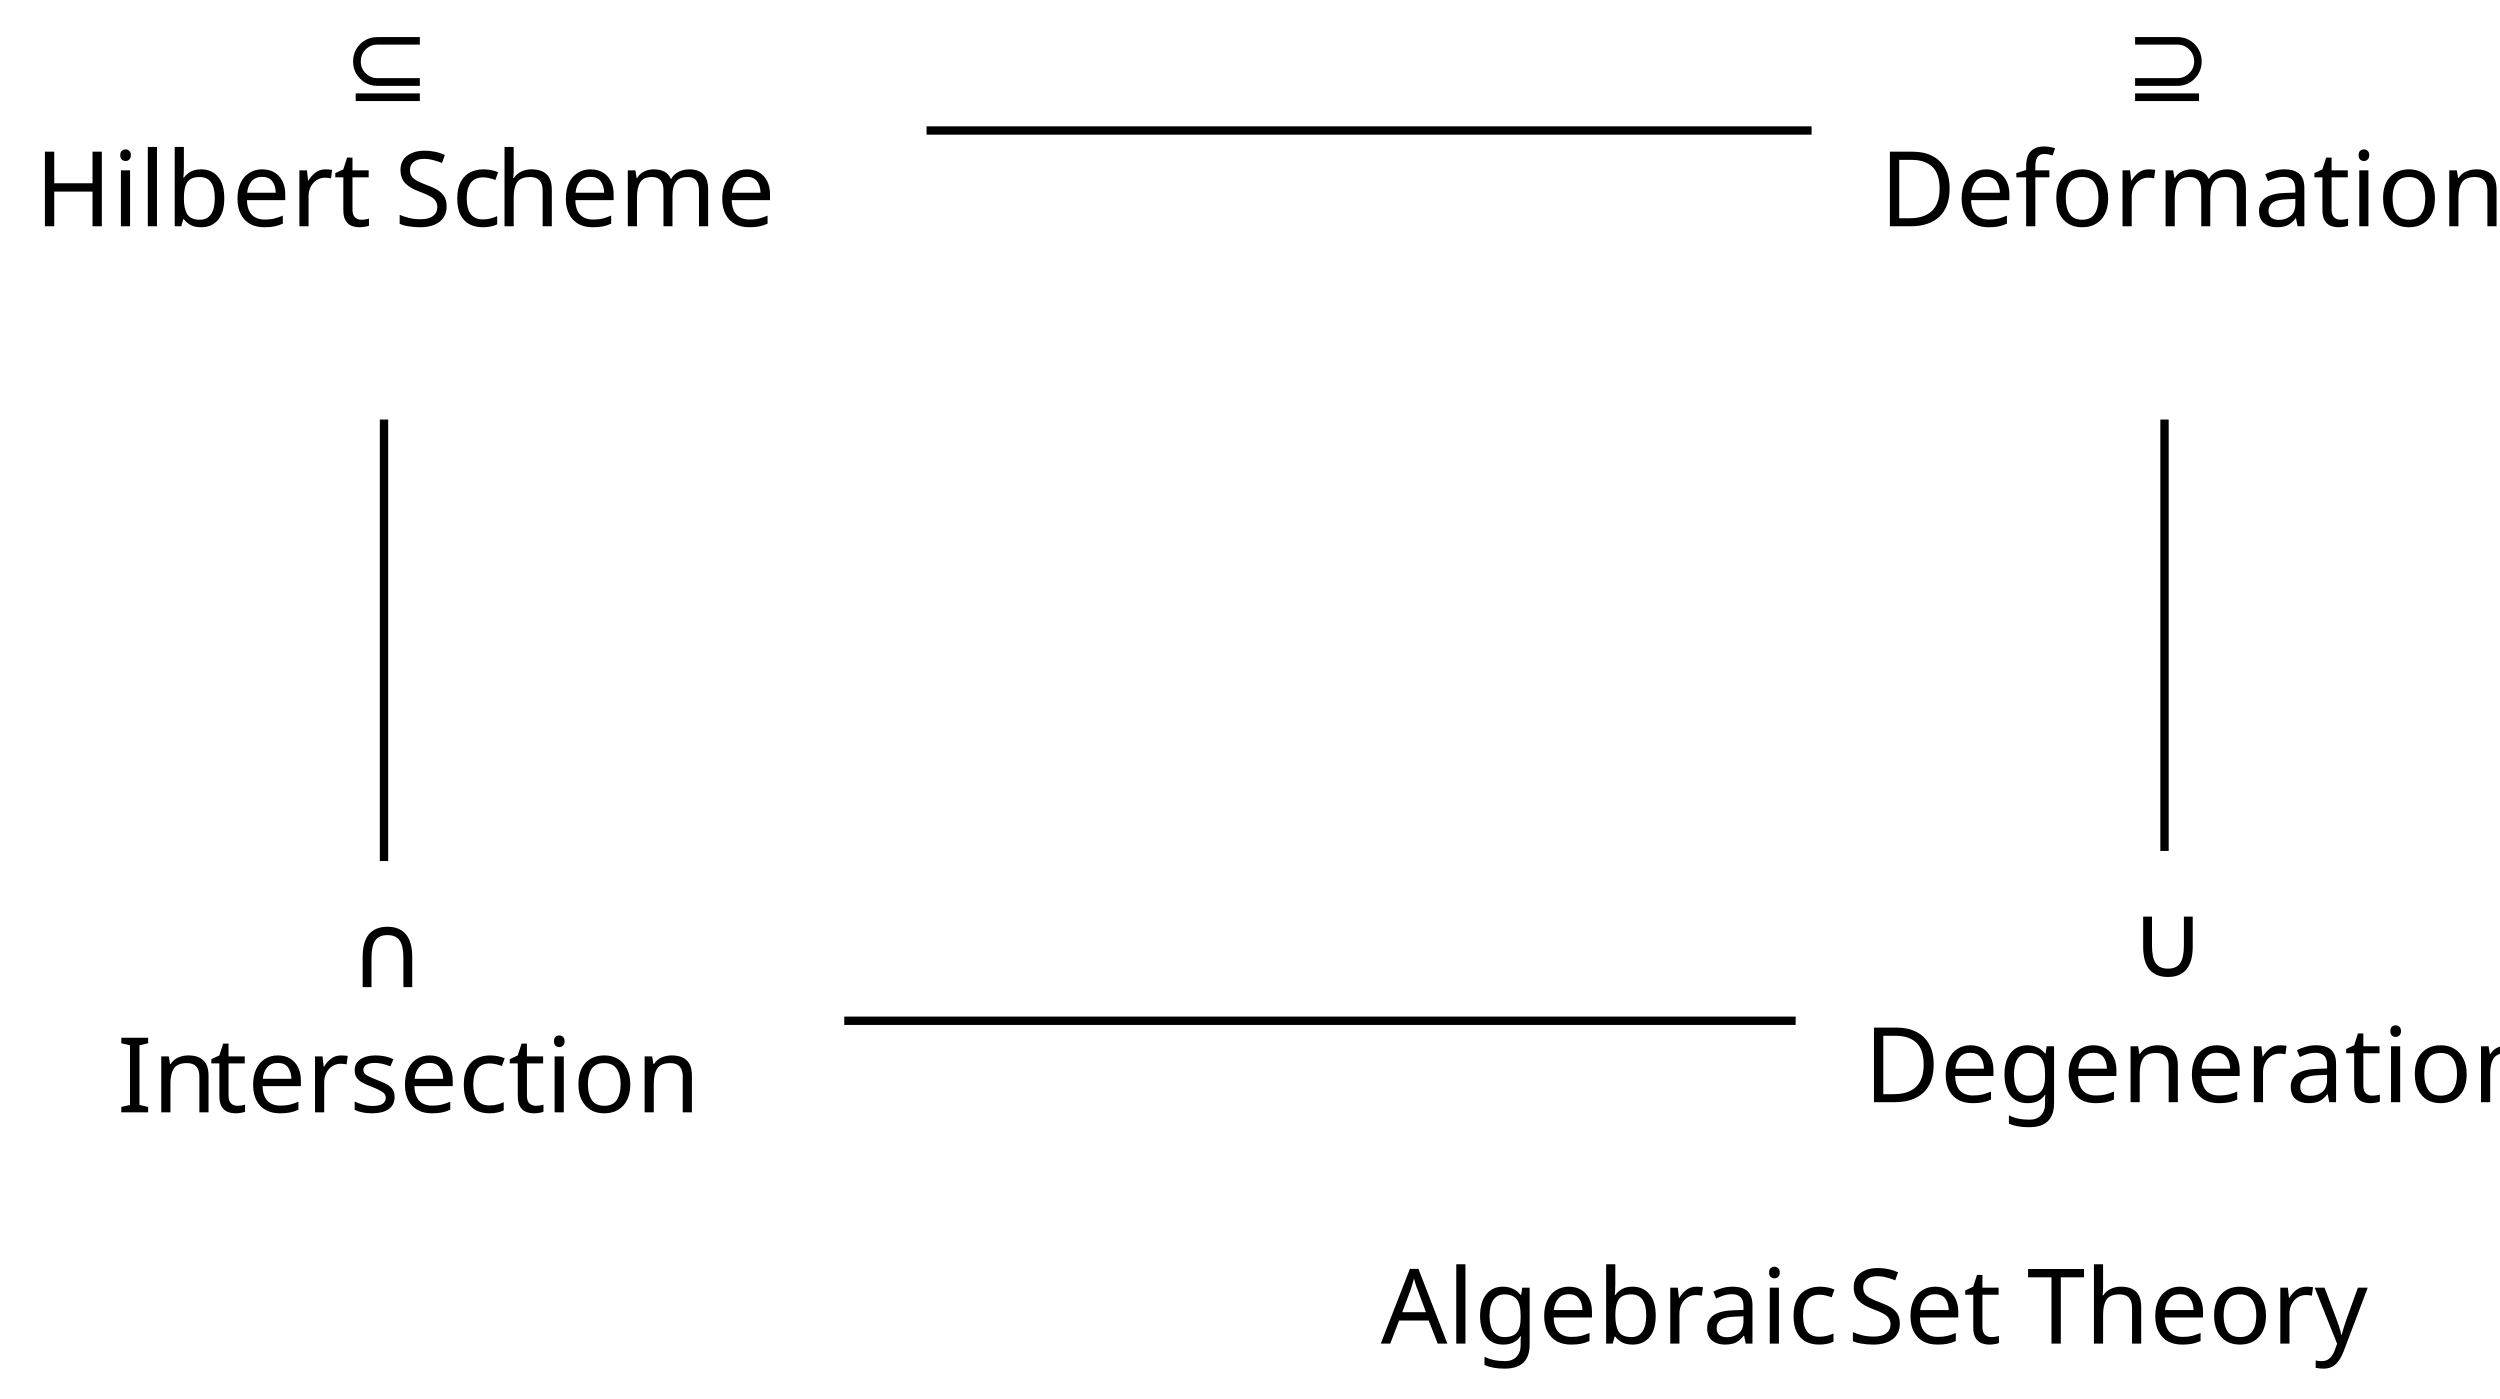
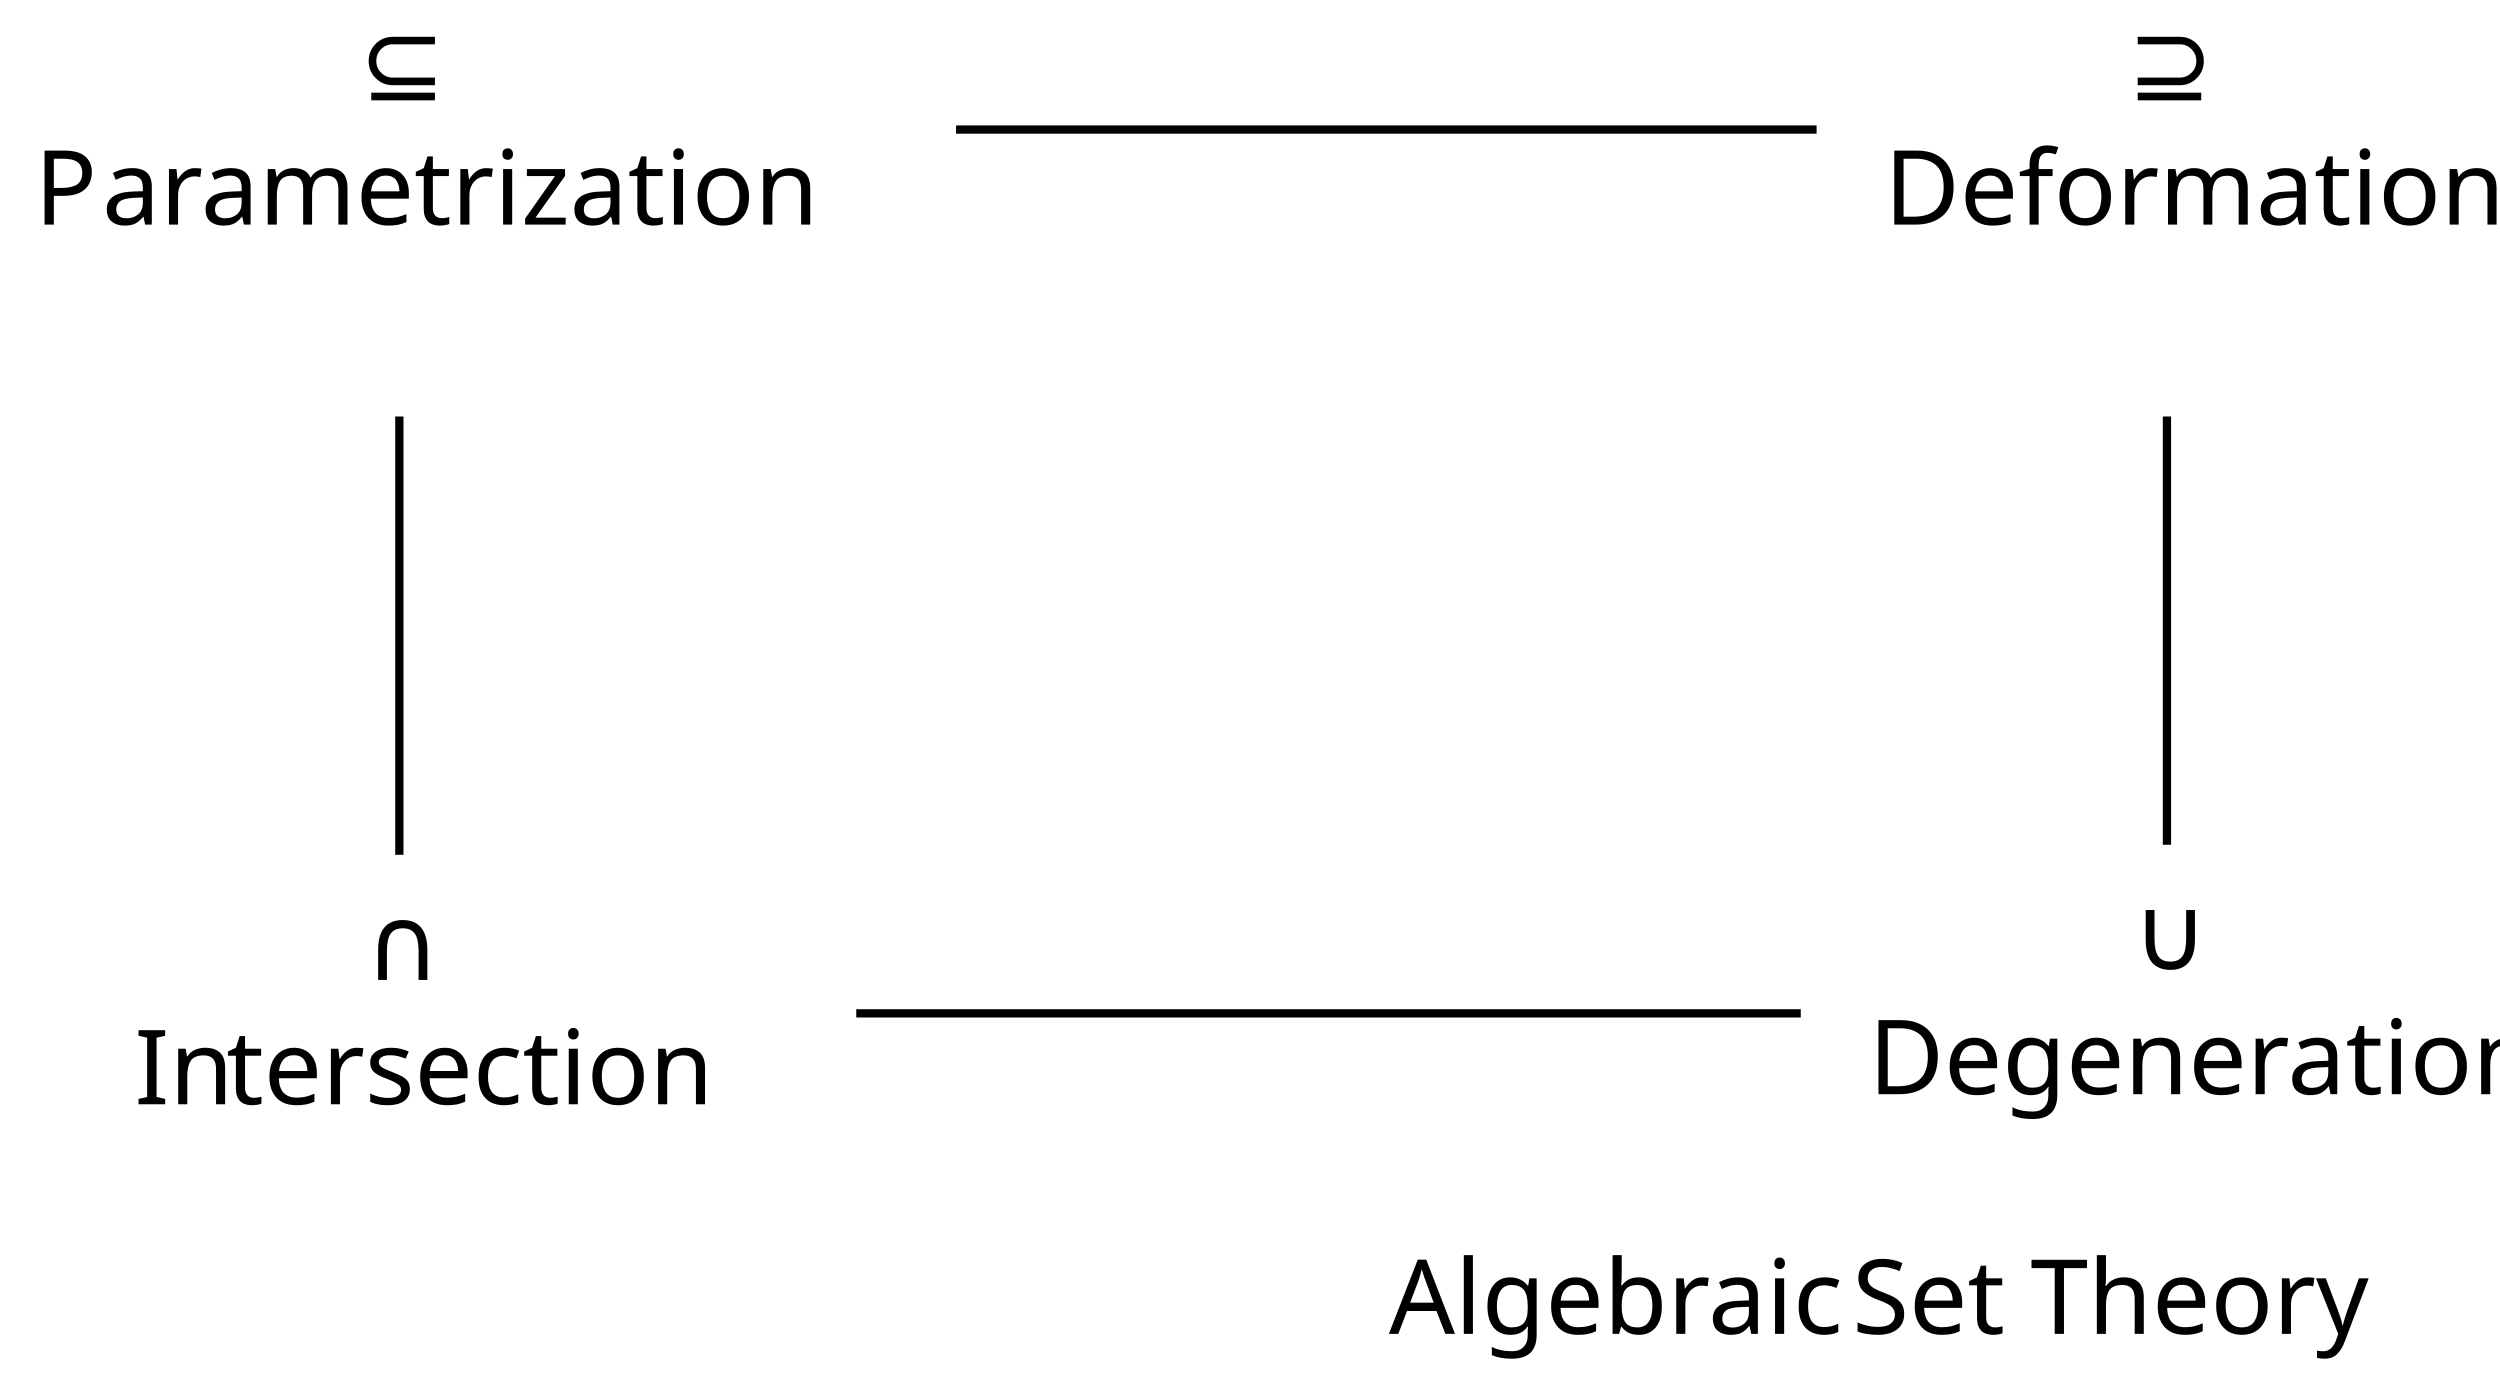
- <svg xmlns="http://www.w3.org/2000/svg" version="1.1" width="238.806pt" height="133.6pt" viewBox="-72 -72 238.806 133.6">
+ <svg xmlns="http://www.w3.org/2000/svg" version="1.1" width="240.55pt" height="133.6pt" viewBox="-72 -72 240.55 133.6">
  <defs>
    <font id="cmr10" horiz-adv-x="0">
      <font-face font-family="cmr10" units-per-em="1000" ascent="750" descent="250" />
      <glyph unicode="A" horiz-adv-x="750" vert-adv-y="750" glyph-name="A" d="M398 696C393 709 391 716 375 716S356 710 351 696L144 98C126 47 86 32 32 31V0C55 1 98 3 134 3C165 3 217 1 249 0V31C199 31 174 56 174 82C174 85 175 95 176 97L222 228H469L522 75C523 71 525 65 525 61C525 31 469 31 442 31V0C478 3 548 3 586 3C629 3 675 2 717 0V31H699C639 31 625 38 614 71L398 696ZM345 584L458 259H233L345 584Z" />
      <glyph unicode="D" horiz-adv-x="763" vert-adv-y="763" glyph-name="D" d="M35 683V652H59C136 652 138 641 138 605V78C138 42 136 31 59 31H35V0H401C569 0 707 148 707 336C707 526 572 683 401 683H35ZM273 31C226 31 224 38 224 71V612C224 645 226 652 273 652H373C435 652 504 630 555 559C598 500 607 414 607 336C607 225 588 165 552 116C532 89 475 31 374 31H273Z" />
-       <glyph unicode="H" horiz-adv-x="750" vert-adv-y="750" glyph-name="H" d="M613 605C613 641 615 652 692 652H716V683C681 680 607 680 569 680S456 680 421 683V652H445C522 652 524 641 524 605V371H225V605C225 641 227 652 304 652H328V683C293 680 219 680 181 680S68 680 33 683V652H57C134 652 136 641 136 605V78C136 42 134 31 57 31H33V0C68 3 142 3 180 3S293 3 328 0V31H304C227 31 225 42 225 78V340H524V78C524 42 522 31 445 31H421V0C456 3 530 3 568 3S681 3 716 0V31H692C615 31 613 42 613 78V605Z" />
      <glyph unicode="I" horiz-adv-x="361" vert-adv-y="361" glyph-name="I" d="M225 605C225 641 228 652 307 652H333V683C298 680 219 680 181 680C142 680 63 680 28 683V652H54C133 652 136 641 136 605V78C136 42 133 31 54 31H28V0C63 3 142 3 180 3C219 3 298 3 333 0V31H307C228 31 225 42 225 78V605Z" />
+       <glyph unicode="P" horiz-adv-x="680" vert-adv-y="680" glyph-name="P" d="M227 316H396C516 316 624 397 624 497C624 595 525 683 388 683H35V652H59C136 652 138 641 138 605V78C138 42 136 31 59 31H35V0C70 3 144 3 182 3S295 3 330 0V31H306C229 31 227 42 227 78V316ZM224 342V612C224 645 226 652 273 652H362C521 652 521 546 521 497C521 450 521 342 362 342H224Z" />
      <glyph unicode="S" horiz-adv-x="555" vert-adv-y="555" glyph-name="S" d="M349 388L221 419C159 434 120 488 120 546C120 616 174 677 252 677C419 677 441 513 447 468C448 462 448 456 459 456C472 456 472 461 472 480V681C472 698 472 705 461 705C454 705 453 704 446 692L411 635C381 664 340 705 251 705C140 705 56 617 56 511C56 428 109 355 187 328C198 324 249 312 319 295C346 288 376 281 404 244C425 218 435 185 435 152C435 81 385 9 301 9C272 9 196 14 143 63C85 117 82 181 81 217C80 227 72 227 69 227C56 227 56 220 56 202V2C56-15 56-22 67-22C74-22 75-20 82-9C82-8 85-5 118 48C149 14 213-22 302-22C419-22 499 76 499 186C499 286 433 368 349 388Z" />
      <glyph unicode="T" horiz-adv-x="722" vert-adv-y="722" glyph-name="T" d="M666 677H55L36 452H61C75 613 90 646 241 646C259 646 285 646 295 644C316 640 316 629 316 606V79C316 45 316 31 211 31H171V0C212 3 314 3 360 3S509 3 550 0V31H510C405 31 405 45 405 79V606C405 626 405 640 423 644C434 646 461 646 480 646C631 646 646 613 660 452H685L666 677Z" />
      <glyph unicode="a" horiz-adv-x="500" vert-adv-y="500" glyph-name="a" d="M333 76C337 36 364-6 411-6C432-6 493 8 493 89V145H468V89C468 31 443 25 432 25C399 25 395 70 395 75V275C395 317 395 356 359 393C320 432 270 448 222 448C140 448 71 401 71 335C71 305 91 288 117 288C145 288 163 308 163 334C163 346 158 379 112 380C139 415 188 426 220 426C269 426 326 387 326 298V261C275 258 205 255 142 225C67 191 42 139 42 95C42 14 139-11 202-11C268-11 314 29 333 76ZM326 240V140C326 45 254 11 209 11C160 11 119 46 119 96C119 151 161 234 326 240Z" />
      <glyph unicode="b" horiz-adv-x="555" vert-adv-y="555" glyph-name="b" d="M172 377V694L28 683V652C98 652 106 645 106 596V0H131C132 1 140 15 167 62C182 39 224-11 298-11C417-11 521 87 521 216C521 343 423 442 309 442C231 442 188 395 172 377ZM175 114V320C175 339 175 340 186 356C225 412 280 420 304 420C349 420 385 394 409 356C435 315 438 258 438 217C438 180 436 120 407 75C386 44 348 11 294 11C249 11 213 35 189 72C175 93 175 96 175 114Z" />
      <glyph unicode="c" horiz-adv-x="444" vert-adv-y="444" glyph-name="c" d="M117 218C117 381 199 423 252 423C261 423 324 422 359 386C318 383 312 353 312 340C312 314 330 294 358 294C384 294 404 311 404 341C404 409 328 448 251 448C126 448 34 340 34 216C34 88 133-11 249-11C383-11 415 109 415 119S405 129 402 129C393 129 391 125 389 119C360 26 295 14 258 14C205 14 117 57 117 218Z" />
      <glyph unicode="e" horiz-adv-x="444" vert-adv-y="444" glyph-name="e" d="M112 252C118 401 202 426 236 426C339 426 349 291 349 252H112ZM111 231H390C412 231 415 231 415 252C415 351 361 448 236 448C120 448 28 345 28 220C28 86 133-11 248-11C370-11 415 100 415 119C415 129 407 131 402 131C393 131 391 125 389 117C354 14 264 14 254 14C204 14 164 44 141 81C111 129 111 195 111 231Z" />
      <glyph unicode="f" horiz-adv-x="305" vert-adv-y="305" glyph-name="f" d="M175 431V547C175 635 223 683 267 683C270 683 285 683 300 676C288 672 270 659 270 634C270 611 286 591 313 591C342 591 357 611 357 635C357 672 320 705 267 705C197 705 112 652 112 546V431H33V400H112V76C112 31 101 31 34 31V0C73 1 120 3 148 3C188 3 235 3 275 0V31H254C180 31 178 42 178 78V400H292V431H175Z" />
      <glyph unicode="g" horiz-adv-x="500" vert-adv-y="500" glyph-name="g" d="M222 172C135 172 135 272 135 295C135 322 136 354 151 379C159 391 182 419 222 419C309 419 309 319 309 296C309 269 308 237 293 212C285 200 262 172 222 172ZM106 133C106 137 106 160 123 180C162 152 203 149 222 149C315 149 384 218 384 295C384 332 368 369 343 392C379 426 415 431 433 431C435 431 440 431 443 430C432 426 427 415 427 403C427 386 440 374 456 374C466 374 485 381 485 404C485 421 473 453 434 453C414 453 370 447 328 406C286 439 244 442 222 442C129 442 60 373 60 296C60 252 82 214 107 193C94 178 76 145 76 110C76 79 89 41 120 21C60 4 28-39 28-79C28-151 127-206 249-206C367-206 471-155 471-77C471-42 457 9 406 37C353 65 295 65 234 65C209 65 166 65 159 66C127 70 106 101 106 133ZM250-183C149-183 80-132 80-79C80-33 118 4 162 7H221C307 7 419 7 419-79C419-133 348-183 250-183Z" />
      <glyph unicode="h" horiz-adv-x="555" vert-adv-y="555" glyph-name="h" d="M110 76C110 31 99 31 32 31V0C67 1 118 3 145 3C171 3 223 1 257 0V31C190 31 179 31 179 76V260C179 364 250 420 314 420C377 420 388 366 388 309V76C388 31 377 31 310 31V0C345 1 396 3 423 3C449 3 501 1 535 0V31C483 31 458 31 457 61V252C457 338 457 369 426 405C412 422 379 442 321 442C237 442 193 382 176 344V694L32 683V652C102 652 110 645 110 596V76Z" />
      <glyph unicode="i" horiz-adv-x="277" vert-adv-y="277" glyph-name="i" d="M177 442L37 431V400C102 400 111 394 111 345V76C111 31 100 31 33 31V0C65 1 119 3 143 3C178 3 213 1 247 0V31C181 31 177 36 177 75V442ZM181 616C181 648 156 669 128 669C97 669 75 642 75 616C75 589 97 563 128 563C156 563 181 584 181 616Z" />
      <glyph unicode="l" horiz-adv-x="277" vert-adv-y="277" glyph-name="l" d="M177 694L33 683V652C103 652 111 645 111 596V76C111 31 100 31 33 31V0C66 1 119 3 144 3S218 1 255 0V31C188 31 177 31 177 76V694Z" />
      <glyph unicode="m" horiz-adv-x="833" vert-adv-y="833" glyph-name="m" d="M110 344V76C110 31 99 31 32 31V0C67 1 118 3 145 3C171 3 223 1 257 0V31C190 31 179 31 179 76V260C179 364 250 420 314 420C377 420 388 366 388 309V76C388 31 377 31 310 31V0C345 1 396 3 423 3C449 3 501 1 535 0V31C468 31 457 31 457 76V260C457 364 528 420 592 420C655 420 666 366 666 309V76C666 31 655 31 588 31V0C623 1 674 3 701 3C727 3 779 1 813 0V31C761 31 736 31 735 61V252C735 338 735 369 704 405C690 422 657 442 599 442C515 442 471 382 454 344C440 431 366 442 321 442C248 442 201 399 173 337V442L32 431V400C102 400 110 393 110 344Z" />
      <glyph unicode="n" horiz-adv-x="555" vert-adv-y="555" glyph-name="n" d="M110 344V76C110 31 99 31 32 31V0C67 1 118 3 145 3C171 3 223 1 257 0V31C190 31 179 31 179 76V260C179 364 250 420 314 420C377 420 388 366 388 309V76C388 31 377 31 310 31V0C345 1 396 3 423 3C449 3 501 1 535 0V31C483 31 458 31 457 61V252C457 338 457 369 426 405C412 422 379 442 321 442C248 442 201 399 173 337V442L32 431V400C102 400 110 393 110 344Z" />
      <glyph unicode="o" horiz-adv-x="500" vert-adv-y="500" glyph-name="o" d="M471 214C471 342 371 448 250 448C125 448 28 339 28 214C28 85 132-11 249-11C370-11 471 87 471 214ZM250 14C207 14 163 35 136 81C111 125 111 186 111 222C111 261 111 315 135 359C162 405 209 426 249 426C293 426 336 404 362 361S388 260 388 222C388 186 388 132 366 88C344 43 300 14 250 14Z" />
      <glyph unicode="r" horiz-adv-x="391" vert-adv-y="391" glyph-name="r" d="M167 332V442L28 431V400C98 400 106 393 106 344V76C106 31 95 31 28 31V0C67 1 114 3 142 3C182 3 229 3 269 0V31H248C174 31 172 42 172 78V232C172 331 214 420 290 420C297 420 299 420 301 419C298 418 278 406 278 380C278 352 299 337 321 337C339 337 364 349 364 381S333 442 290 442C217 442 181 375 167 332Z" />
      <glyph unicode="s" horiz-adv-x="394" vert-adv-y="394" glyph-name="s" d="M208 194C230 190 312 174 312 102C312 51 277 11 199 11C115 11 79 68 60 153C57 166 56 170 46 170C33 170 33 163 33 145V13C33-4 33-11 44-11C49-11 50-10 69 9C71 11 71 13 89 32C133-10 178-11 199-11C314-11 360 56 360 128C360 181 330 211 318 223C285 255 246 263 204 271C148 282 81 295 81 353C81 388 107 429 193 429C303 429 308 339 310 308C311 299 320 299 322 299C335 299 335 304 335 323V424C335 441 335 448 324 448C319 448 317 448 304 436C301 432 291 423 287 420C249 448 208 448 193 448C71 448 33 381 33 325C33 290 49 262 76 240C108 214 136 208 208 194Z" />
      <glyph unicode="t" horiz-adv-x="388" vert-adv-y="388" glyph-name="t" d="M173 400H316V431H173V615H148C147 533 117 426 19 422V400H104V124C104 1 197-11 233-11C304-11 332 60 332 124V181H307V126C307 52 277 14 240 14C173 14 173 105 173 122V400Z" />
      <glyph unicode="y" horiz-adv-x="527" vert-adv-y="527" glyph-name="y" d="M415 336C441 399 492 400 508 400V431C485 429 456 428 433 428C415 428 368 430 346 431V400C377 399 393 382 393 357C393 347 392 345 387 333L286 87L175 356C171 366 169 370 169 374C169 400 206 400 225 400V431C199 430 133 428 116 428C89 428 49 429 19 431V400C67 400 86 400 100 365L250 0C245-13 231-46 225-59C203-114 175-183 111-183C106-183 83-183 64-165C95-161 103-139 103-123C103-97 84-81 61-81C41-81 19-94 19-124C19-169 61-205 111-205C174-205 215-148 239-91L415 336Z" />
+       <glyph unicode="z" horiz-adv-x="444" vert-adv-y="444" glyph-name="z" d="M390 401C399 412 399 414 399 418C399 431 391 431 373 431H53L42 270H67C73 372 92 409 202 409H316L37 32C28 21 28 19 28 14C28 0 35 0 54 0H384L401 187H376C367 69 346 25 230 25H112L390 401Z" />
    </font>
    <font id="cmsy10" horiz-adv-x="0">
      <font-face font-family="cmsy10" units-per-em="1000" ascent="775" descent="960" />
      <glyph unicode="⊆" horiz-adv-x="777" vert-adv-y="777" glyph-name="reflexsubset" d="M659 596C676 596 694 596 694 616S676 636 659 636H390C218 636 83 505 83 347C83 186 221 57 390 57H659C676 57 694 57 694 77S676 97 659 97H392C234 97 123 214 123 346C123 482 237 596 392 596H659ZM138-97C121-97 103-97 103-117S121-137 138-137H659C676-137 694-137 694-117S676-97 659-97H138Z" />
      <glyph unicode="⊇" horiz-adv-x="777" vert-adv-y="777" glyph-name="reflexsuperset" d="M385 596C543 596 654 479 654 347C654 211 540 97 385 97H118C101 97 83 97 83 77S101 57 118 57H387C559 57 694 188 694 346C694 507 556 636 387 636H118C101 636 83 636 83 616S101 596 118 596H385ZM639-137C656-137 674-137 674-117S656-97 639-97H118C101-97 83-97 83-117S101-137 118-137H639Z" />
      <glyph unicode="∪" horiz-adv-x="666" vert-adv-y="666" glyph-name="union" d="M611 562C611 580 611 598 591 598S571 580 571 562V200C571 50 408 18 333 18C288 18 225 27 172 61C95 110 95 174 95 201V562C95 580 95 598 75 598S55 580 55 562V196C55 44 208-22 333-22C463-22 611 48 611 195V562Z" />
      <glyph unicode="∩" horiz-adv-x="666" vert-adv-y="666" glyph-name="intersection" d="M611 380C611 532 458 598 333 598C203 598 55 528 55 381V14C55-4 55-22 75-22S95-4 95 14V376C95 526 258 558 333 558C378 558 441 549 494 515C571 466 571 402 571 375V14C571-4 571-22 591-22S611-4 611 14V380Z" />
    </font>
  </defs>
  <style type="text/css">
text.f0 {font-family:cmsy10;font-size:9.963px}
text.f1 {font-family:cmr10;font-size:9.963px}

</style>
  <g id="page1">
-     <g stroke-miterlimit="10" transform="translate(-35.31842,25.50541)scale(0.996264,-0.996264)">
+     <g stroke-miterlimit="10" transform="translate(-33.57493,25.50541)scale(0.996264,-0.996264)">
      <g fill="#000" stroke="#000">
        <g stroke-width="0.4">
-           <g transform="translate(-33.48616,76.17838)">
-             <g stroke="none" transform="scale(-1.00375,1.00375)translate(-35.31842,25.50541)scale(-1,-1)">
+           <g transform="translate(-35.23619,76.17838)">
+             <g stroke="none" transform="scale(-1.00375,1.00375)translate(-33.57493,25.50541)scale(-1,-1)">
              <g fill="#000">
                <g stroke="none">
-                   <text class="f0" x="-5.832" y="13.55">⊆</text>
-                   <text class="f1" x="-35.318" y="25.505">Hilb<tspan x="-16.5">ert</tspan>
-                     <tspan x="-.975">Sc</tspan>
-                     <tspan x="8.711">heme</tspan>
+                   <text class="f0" x="-2.345" y="13.55">⊆</text>
+                   <text class="f1" x="-33.575" y="25.505">P<tspan x="-27.072">arametrization</tspan>
                  </text>
                </g>
              </g>
            </g>
          </g>
          <g transform="translate(143.4108,76.17838)">
-             <g stroke="none" transform="scale(-1.00375,1.00375)translate(-35.31842,25.50541)scale(-1,-1)">
+             <g stroke="none" transform="scale(-1.00375,1.00375)translate(-33.57493,25.50541)scale(-1,-1)">
              <g fill="#000">
                <g stroke="none">
-                   <text class="f0" x="-11.989" y="13.55">⊇</text>
-                   <text class="f1" x="-35.318" y="25.505">Deformation</text>
+                   <text class="f0" x="-10.246" y="13.55">⊇</text>
+                   <text class="f1" x="-33.575" y="25.505">Deformation</text>
                </g>
              </g>
            </g>
          </g>
          <g transform="translate(-25.59726,-8.77779)">
-             <g stroke="none" transform="scale(-1.00375,1.00375)translate(-35.31842,25.50541)scale(-1,-1)">
+             <g stroke="none" transform="scale(-1.00375,1.00375)translate(-33.57493,25.50541)scale(-1,-1)">
              <g fill="#000">
                <g stroke="none">
-                   <text class="f0" x="-13.138" y="13.55">∩</text>
-                   <text class="f1" x="-35.318" y="25.505">In<tspan x="-26.463">tersection</tspan>
+                   <text class="f0" x="-11.394" y="13.55">∩</text>
+                   <text class="f1" x="-33.575" y="25.505">In<tspan x="-24.719">tersection</tspan>
                  </text>
                </g>
              </g>
            </g>
          </g>
          <g transform="translate(141.8831,-7.80557)">
-             <g stroke="none" transform="scale(-1.00375,1.00375)translate(-35.31842,25.50541)scale(-1,-1)">
+             <g stroke="none" transform="scale(-1.00375,1.00375)translate(-33.57493,25.50541)scale(-1,-1)">
              <g fill="#000">
                <g stroke="none">
-                   <text class="f0" x="-9.914" y="13.55">∪</text>
-                   <text class="f1" x="-35.318" y="25.505">Degeneration</text>
+                   <text class="f0" x="-8.17" y="13.55">∪</text>
+                   <text class="f1" x="-33.575" y="25.505">Degeneration</text>
                </g>
              </g>
            </g>
          </g>
          <g stroke-width="0.8">
-             <path d="M52.019 85.358H136.878" fill="none" />
+             <path d="M53.769 85.358H136.878" fill="none" />
          </g>
          <g stroke-width="0.8">
            <path d="M0 57.645V15.311" fill="none" />
          </g>
          <g stroke-width="0.8">
            <path d="M170.716 57.645V16.283" fill="none" />
          </g>
          <g stroke-width="0.8">
            <path d="M44.13 0H135.35" fill="none" />
          </g>
          <g transform="translate(95.5692,-30.95274)">
-             <g stroke="none" transform="scale(-1.00375,1.00375)translate(-35.31842,25.50541)scale(-1,-1)">
+             <g stroke="none" transform="scale(-1.00375,1.00375)translate(-33.57493,25.50541)scale(-1,-1)">
              <g fill="#000">
                <g stroke="none">
-                   <text class="f1" x="-35.318" y="25.505">Algebraic<tspan x="9.265">Set</tspan>
-                     <tspan x="26.422">Theory</tspan>
+                   <text class="f1" x="-33.575" y="25.505">Algebraic<tspan x="11.008">Set</tspan>
+                     <tspan x="28.166">Theory</tspan>
                  </text>
                </g>
              </g>
            </g>
          </g>
        </g>
      </g>
    </g>
  </g>
</svg>
